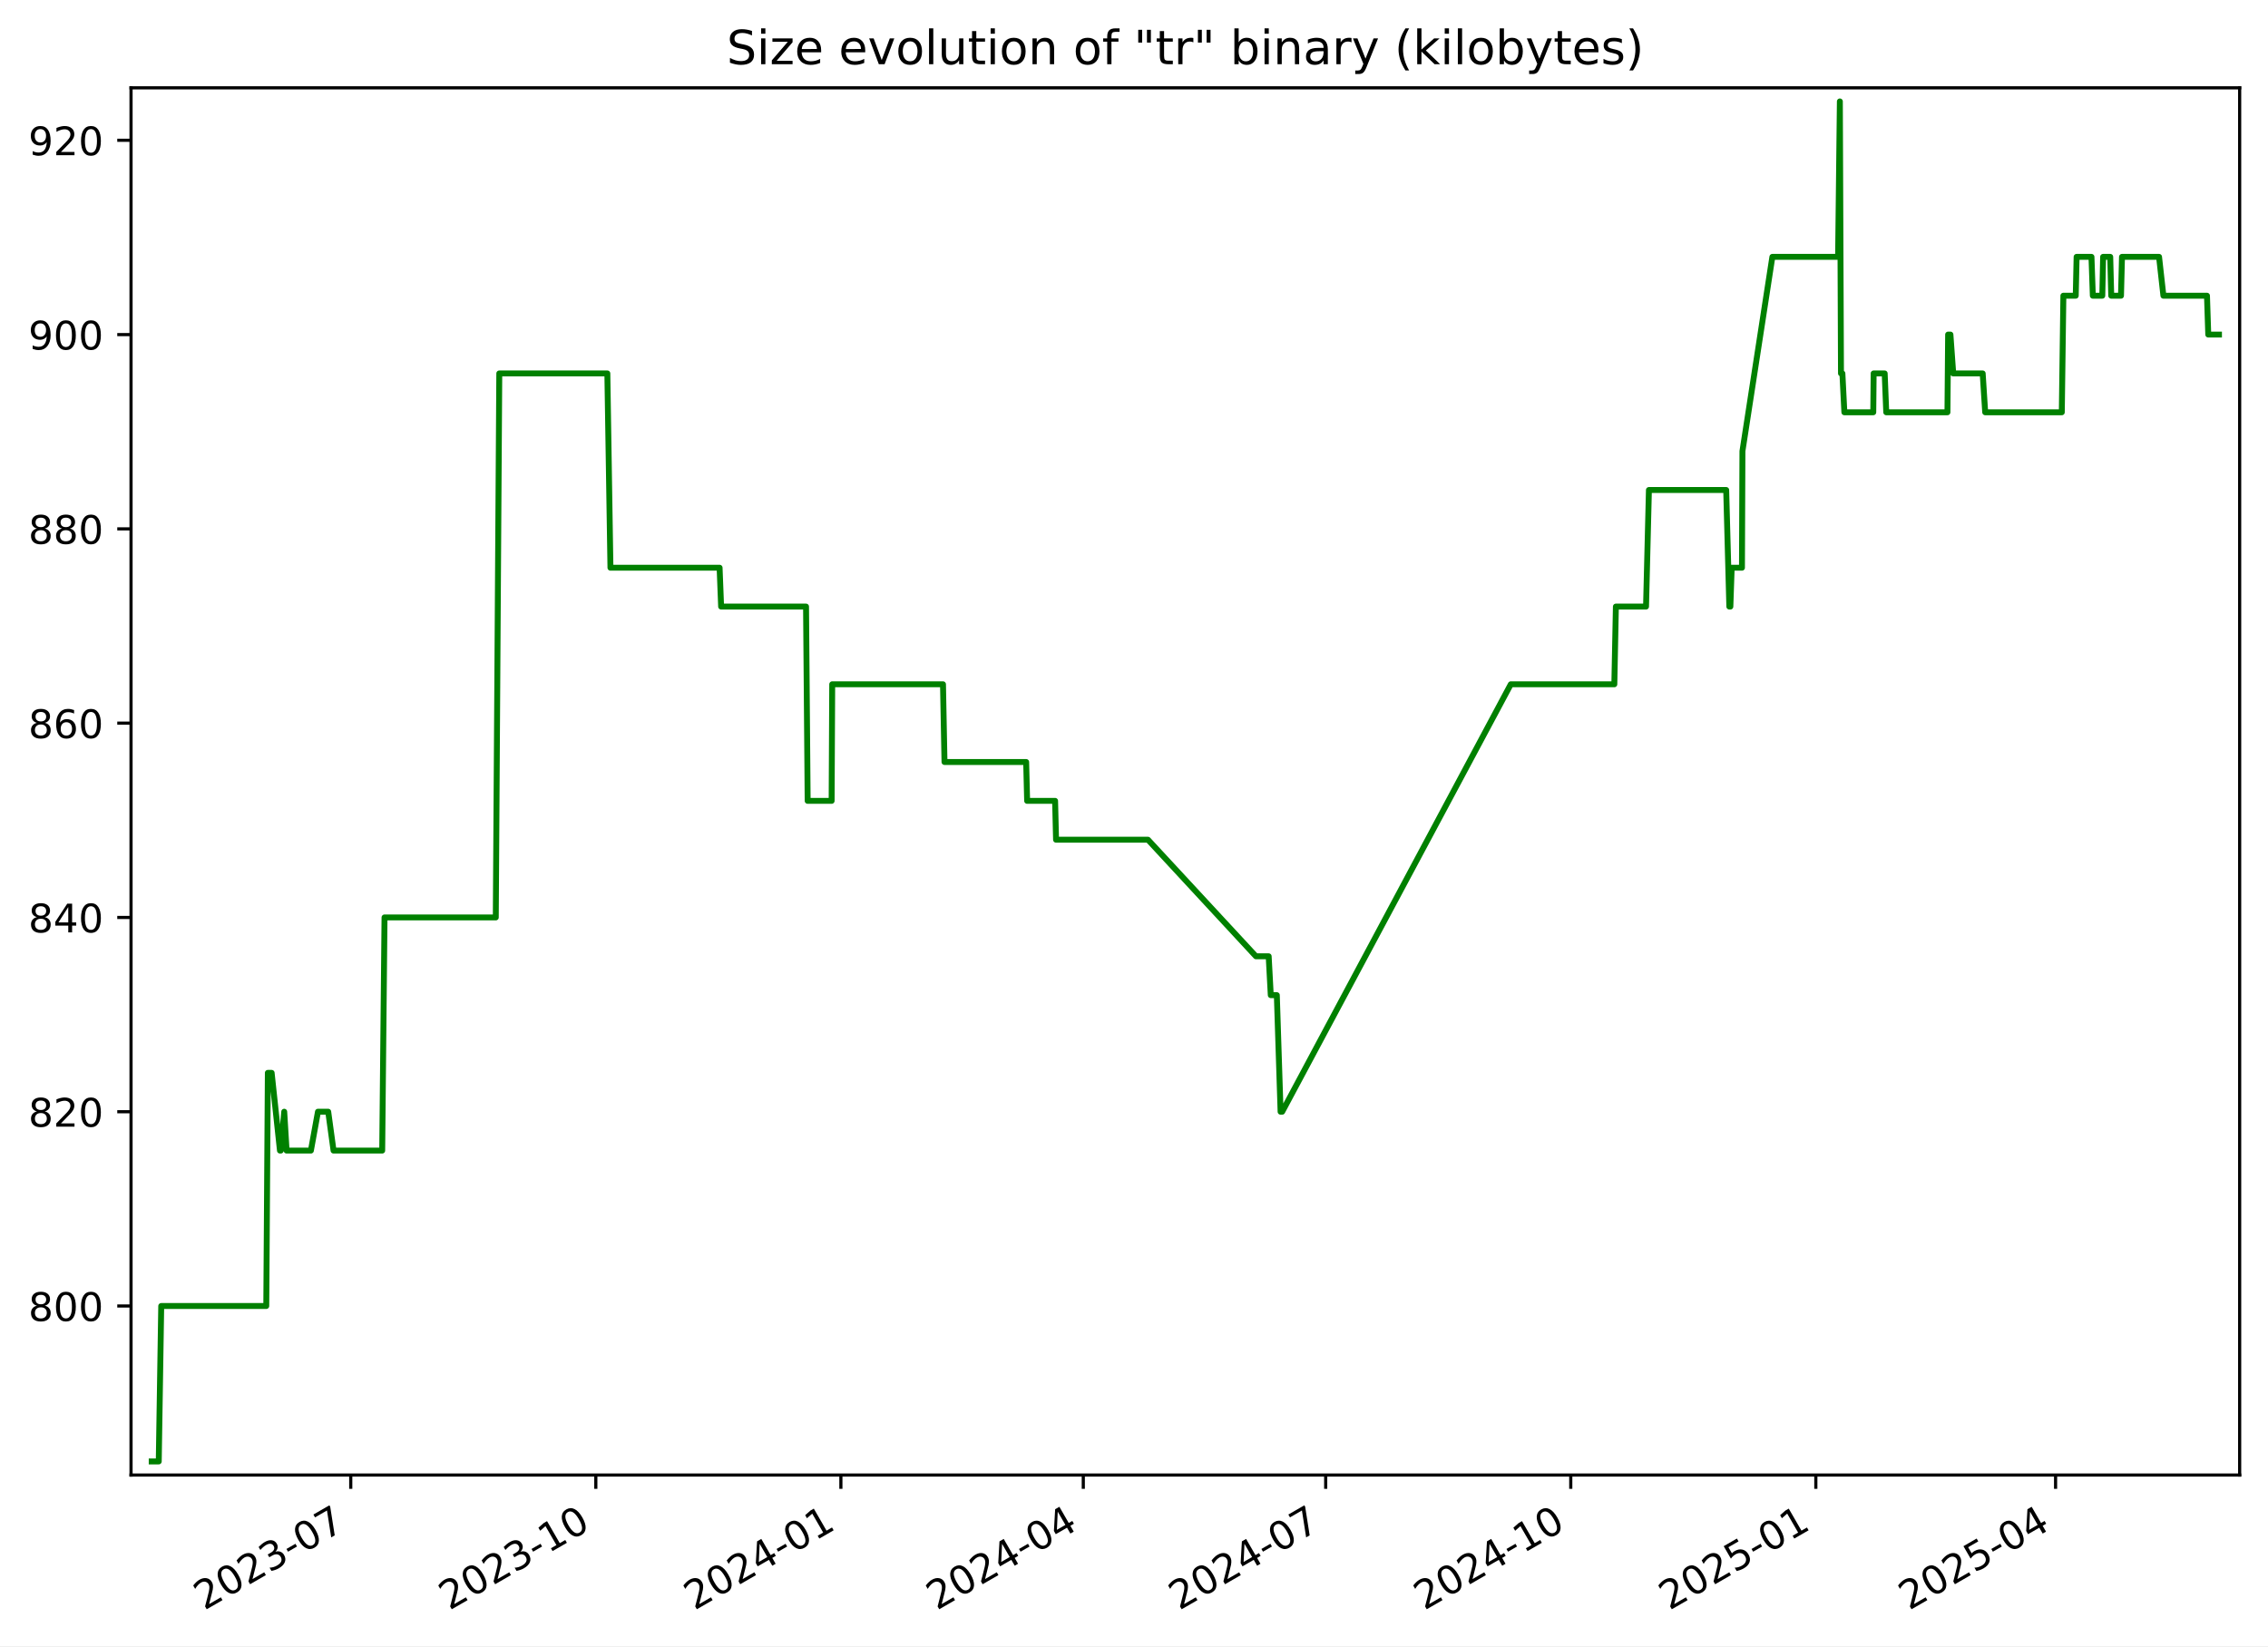
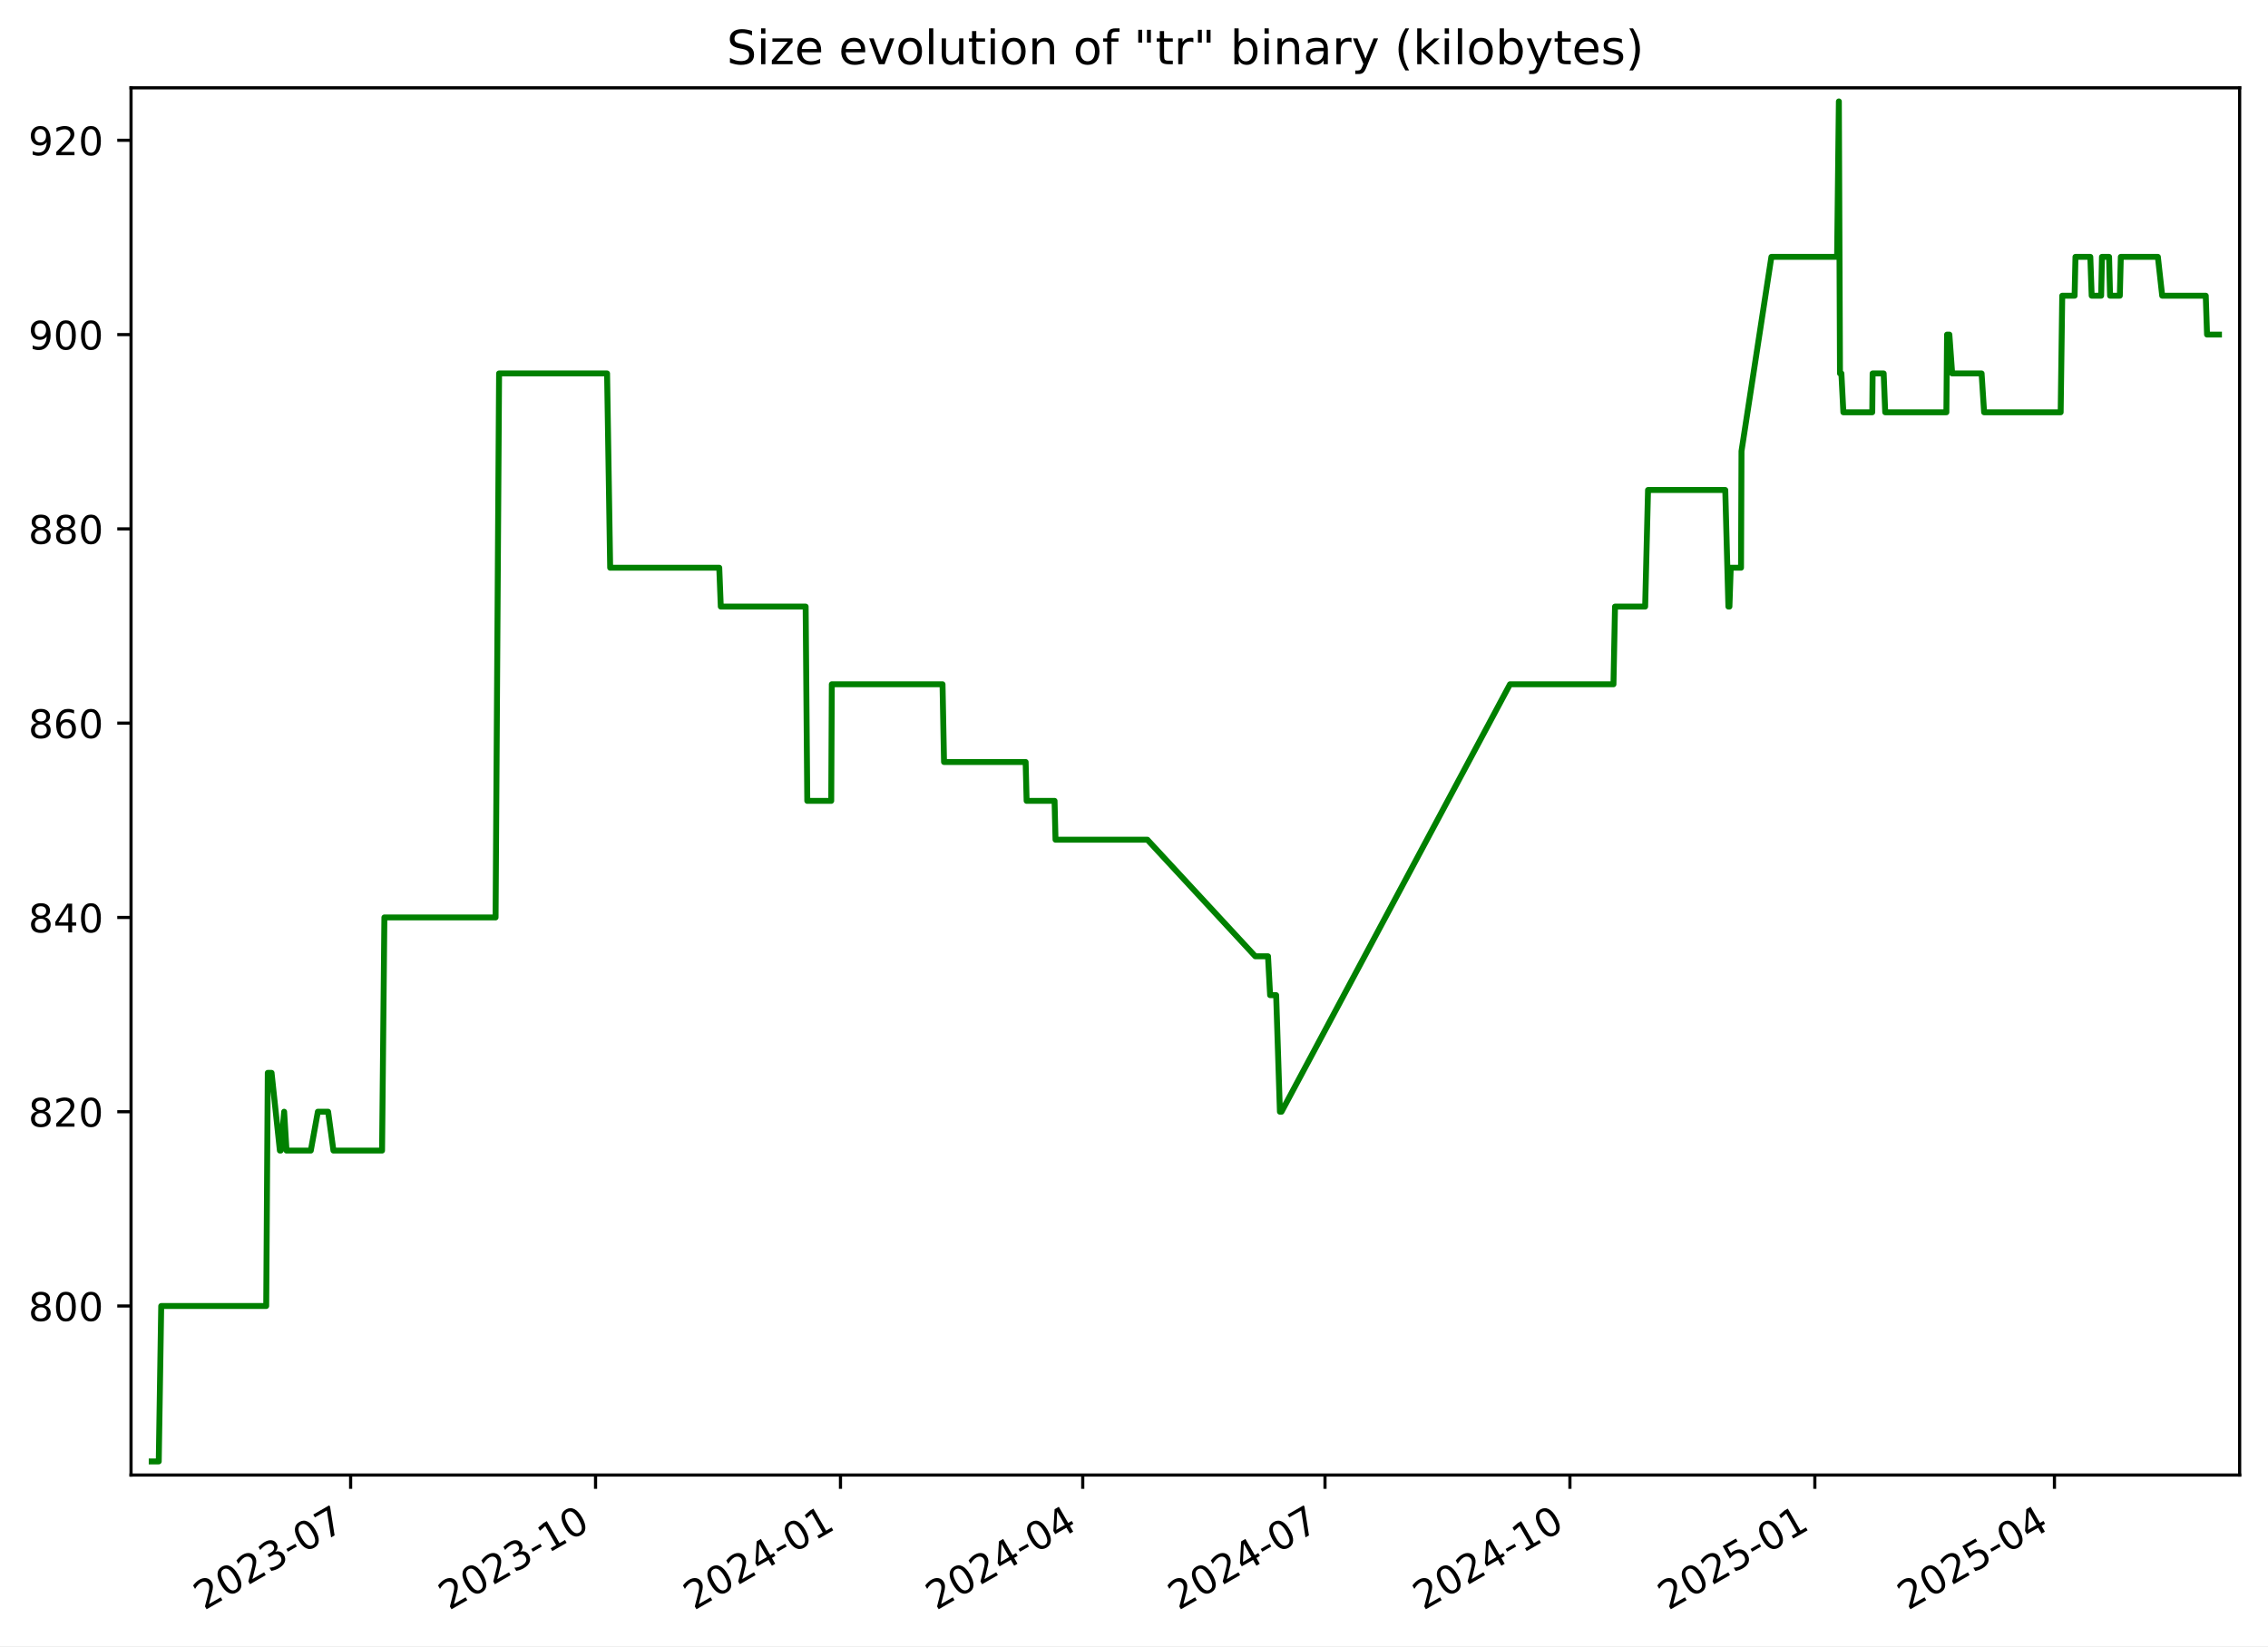
<svg xmlns="http://www.w3.org/2000/svg" xmlns:xlink="http://www.w3.org/1999/xlink" width="576.168pt" height="418.303pt" viewBox="0 0 576.168 418.303" version="1.1">
  <defs>
    <style type="text/css">*{stroke-linejoin: round; stroke-linecap: butt}</style>
  </defs>
  <g id="figure_1">
    <g id="patch_1">
      <path d="M -0 418.303  L 576.168 418.303  L 576.168 0  L -0 0  z " style="fill: #ffffff" />
    </g>
    <g id="axes_1">
      <g id="patch_2">
        <path d="M 33.288 374.83  L 568.967 374.83  L 568.967 22.318  L 33.288 22.318  z " style="fill: #ffffff" />
      </g>
      <g id="matplotlib.axis_1">
        <g id="xtick_1">
          <g id="line2d_1">
            <defs>
-               <path id="md035fa3434" d="M 0 0  L 0 3.5  " style="stroke: #000000; stroke-width: 0.8" />
+               <path id="me00cf84bd5" d="M 0 0  L 0 3.5  " style="stroke: #000000; stroke-width: 0.8" />
            </defs>
            <g>
-               <use xlink:href="#md035fa3434" x="89.104" y="374.83" style="stroke: #000000; stroke-width: 0.8" />
+               <use xlink:href="#me00cf84bd5" x="89.074" y="374.83" style="stroke: #000000; stroke-width: 0.8" />
            </g>
          </g>
          <g id="text_1">
-             <g transform="translate(51.87913 409.302) rotate(-30) scale(0.1 -0.1)">
+             <g transform="translate(51.84918 409.302) rotate(-30) scale(0.1 -0.1)">
              <defs>
                <path id="DejaVuSans-32" d="M 1228 531  L 3431 531  L 3431 0  L 469 0  L 469 531  Q 828 903 1448 1529  Q 2069 2156 2228 2338  Q 2531 2678 2651 2914  Q 2772 3150 2772 3378  Q 2772 3750 2511 3984  Q 2250 4219 1831 4219  Q 1534 4219 1204 4116  Q 875 4013 500 3803  L 500 4441  Q 881 4594 1212 4672  Q 1544 4750 1819 4750  Q 2544 4750 2975 4387  Q 3406 4025 3406 3419  Q 3406 3131 3298 2873  Q 3191 2616 2906 2266  Q 2828 2175 2409 1742  Q 1991 1309 1228 531  z " transform="scale(0.015625)" />
                <path id="DejaVuSans-30" d="M 2034 4250  Q 1547 4250 1301 3770  Q 1056 3291 1056 2328  Q 1056 1369 1301 889  Q 1547 409 2034 409  Q 2525 409 2770 889  Q 3016 1369 3016 2328  Q 3016 3291 2770 3770  Q 2525 4250 2034 4250  z M 2034 4750  Q 2819 4750 3233 4129  Q 3647 3509 3647 2328  Q 3647 1150 3233 529  Q 2819 -91 2034 -91  Q 1250 -91 836 529  Q 422 1150 422 2328  Q 422 3509 836 4129  Q 1250 4750 2034 4750  z " transform="scale(0.015625)" />
                <path id="DejaVuSans-33" d="M 2597 2516  Q 3050 2419 3304 2112  Q 3559 1806 3559 1356  Q 3559 666 3084 287  Q 2609 -91 1734 -91  Q 1441 -91 1130 -33  Q 819 25 488 141  L 488 750  Q 750 597 1062 519  Q 1375 441 1716 441  Q 2309 441 2620 675  Q 2931 909 2931 1356  Q 2931 1769 2642 2001  Q 2353 2234 1838 2234  L 1294 2234  L 1294 2753  L 1863 2753  Q 2328 2753 2575 2939  Q 2822 3125 2822 3475  Q 2822 3834 2567 4026  Q 2313 4219 1838 4219  Q 1578 4219 1281 4162  Q 984 4106 628 3988  L 628 4550  Q 988 4650 1302 4700  Q 1616 4750 1894 4750  Q 2613 4750 3031 4423  Q 3450 4097 3450 3541  Q 3450 3153 3228 2886  Q 3006 2619 2597 2516  z " transform="scale(0.015625)" />
                <path id="DejaVuSans-2d" d="M 313 2009  L 1997 2009  L 1997 1497  L 313 1497  L 313 2009  z " transform="scale(0.015625)" />
                <path id="DejaVuSans-37" d="M 525 4666  L 3525 4666  L 3525 4397  L 1831 0  L 1172 0  L 2766 4134  L 525 4134  L 525 4666  z " transform="scale(0.015625)" />
              </defs>
              <use xlink:href="#DejaVuSans-32" />
              <use xlink:href="#DejaVuSans-30" x="63.623" />
              <use xlink:href="#DejaVuSans-32" x="127.246" />
              <use xlink:href="#DejaVuSans-33" x="190.869" />
              <use xlink:href="#DejaVuSans-2d" x="254.492" />
              <use xlink:href="#DejaVuSans-30" x="290.576" />
              <use xlink:href="#DejaVuSans-37" x="354.199" />
            </g>
          </g>
        </g>
        <g id="xtick_2">
          <g id="line2d_2">
            <g>
-               <use xlink:href="#md035fa3434" x="151.362" y="374.83" style="stroke: #000000; stroke-width: 0.8" />
+               <use xlink:href="#me00cf84bd5" x="151.295" y="374.83" style="stroke: #000000; stroke-width: 0.8" />
            </g>
          </g>
          <g id="text_2">
-             <g transform="translate(114.1371 409.302) rotate(-30) scale(0.1 -0.1)">
+             <g transform="translate(114.0703 409.302) rotate(-30) scale(0.1 -0.1)">
              <defs>
                <path id="DejaVuSans-31" d="M 794 531  L 1825 531  L 1825 4091  L 703 3866  L 703 4441  L 1819 4666  L 2450 4666  L 2450 531  L 3481 531  L 3481 0  L 794 0  L 794 531  z " transform="scale(0.015625)" />
              </defs>
              <use xlink:href="#DejaVuSans-32" />
              <use xlink:href="#DejaVuSans-30" x="63.623" />
              <use xlink:href="#DejaVuSans-32" x="127.246" />
              <use xlink:href="#DejaVuSans-33" x="190.869" />
              <use xlink:href="#DejaVuSans-2d" x="254.492" />
              <use xlink:href="#DejaVuSans-31" x="290.576" />
              <use xlink:href="#DejaVuSans-30" x="354.199" />
            </g>
          </g>
        </g>
        <g id="xtick_3">
          <g id="line2d_3">
            <g>
-               <use xlink:href="#md035fa3434" x="213.62" y="374.83" style="stroke: #000000; stroke-width: 0.8" />
+               <use xlink:href="#me00cf84bd5" x="213.516" y="374.83" style="stroke: #000000; stroke-width: 0.8" />
            </g>
          </g>
          <g id="text_3">
-             <g transform="translate(176.3951 409.302) rotate(-30) scale(0.1 -0.1)">
+             <g transform="translate(176.2914 409.302) rotate(-30) scale(0.1 -0.1)">
              <defs>
                <path id="DejaVuSans-34" d="M 2419 4116  L 825 1625  L 2419 1625  L 2419 4116  z M 2253 4666  L 3047 4666  L 3047 1625  L 3713 1625  L 3713 1100  L 3047 1100  L 3047 0  L 2419 0  L 2419 1100  L 313 1100  L 313 1709  L 2253 4666  z " transform="scale(0.015625)" />
              </defs>
              <use xlink:href="#DejaVuSans-32" />
              <use xlink:href="#DejaVuSans-30" x="63.623" />
              <use xlink:href="#DejaVuSans-32" x="127.246" />
              <use xlink:href="#DejaVuSans-34" x="190.869" />
              <use xlink:href="#DejaVuSans-2d" x="254.492" />
              <use xlink:href="#DejaVuSans-30" x="290.576" />
              <use xlink:href="#DejaVuSans-31" x="354.199" />
            </g>
          </g>
        </g>
        <g id="xtick_4">
          <g id="line2d_4">
            <g>
-               <use xlink:href="#md035fa3434" x="275.201" y="374.83" style="stroke: #000000; stroke-width: 0.8" />
+               <use xlink:href="#me00cf84bd5" x="275.061" y="374.83" style="stroke: #000000; stroke-width: 0.8" />
            </g>
          </g>
          <g id="text_4">
-             <g transform="translate(237.9763 409.302) rotate(-30) scale(0.1 -0.1)">
+             <g transform="translate(237.8361 409.302) rotate(-30) scale(0.1 -0.1)">
              <use xlink:href="#DejaVuSans-32" />
              <use xlink:href="#DejaVuSans-30" x="63.623" />
              <use xlink:href="#DejaVuSans-32" x="127.246" />
              <use xlink:href="#DejaVuSans-34" x="190.869" />
              <use xlink:href="#DejaVuSans-2d" x="254.492" />
              <use xlink:href="#DejaVuSans-30" x="290.576" />
              <use xlink:href="#DejaVuSans-34" x="354.199" />
            </g>
          </g>
        </g>
        <g id="xtick_5">
          <g id="line2d_5">
            <g>
-               <use xlink:href="#md035fa3434" x="336.782" y="374.83" style="stroke: #000000; stroke-width: 0.8" />
+               <use xlink:href="#me00cf84bd5" x="336.606" y="374.83" style="stroke: #000000; stroke-width: 0.8" />
            </g>
          </g>
          <g id="text_5">
-             <g transform="translate(299.5576 409.302) rotate(-30) scale(0.1 -0.1)">
+             <g transform="translate(299.3809 409.302) rotate(-30) scale(0.1 -0.1)">
              <use xlink:href="#DejaVuSans-32" />
              <use xlink:href="#DejaVuSans-30" x="63.623" />
              <use xlink:href="#DejaVuSans-32" x="127.246" />
              <use xlink:href="#DejaVuSans-34" x="190.869" />
              <use xlink:href="#DejaVuSans-2d" x="254.492" />
              <use xlink:href="#DejaVuSans-30" x="290.576" />
              <use xlink:href="#DejaVuSans-37" x="354.199" />
            </g>
          </g>
        </g>
        <g id="xtick_6">
          <g id="line2d_6">
            <g>
-               <use xlink:href="#md035fa3434" x="399.04" y="374.83" style="stroke: #000000; stroke-width: 0.8" />
+               <use xlink:href="#me00cf84bd5" x="398.827" y="374.83" style="stroke: #000000; stroke-width: 0.8" />
            </g>
          </g>
          <g id="text_6">
-             <g transform="translate(361.8155 409.302) rotate(-30) scale(0.1 -0.1)">
+             <g transform="translate(361.602 409.302) rotate(-30) scale(0.1 -0.1)">
              <use xlink:href="#DejaVuSans-32" />
              <use xlink:href="#DejaVuSans-30" x="63.623" />
              <use xlink:href="#DejaVuSans-32" x="127.246" />
              <use xlink:href="#DejaVuSans-34" x="190.869" />
              <use xlink:href="#DejaVuSans-2d" x="254.492" />
              <use xlink:href="#DejaVuSans-31" x="290.576" />
              <use xlink:href="#DejaVuSans-30" x="354.199" />
            </g>
          </g>
        </g>
        <g id="xtick_7">
          <g id="line2d_7">
            <g>
-               <use xlink:href="#md035fa3434" x="461.298" y="374.83" style="stroke: #000000; stroke-width: 0.8" />
+               <use xlink:href="#me00cf84bd5" x="461.048" y="374.83" style="stroke: #000000; stroke-width: 0.8" />
            </g>
          </g>
          <g id="text_7">
-             <g transform="translate(424.0735 409.302) rotate(-30) scale(0.1 -0.1)">
+             <g transform="translate(423.8231 409.302) rotate(-30) scale(0.1 -0.1)">
              <defs>
                <path id="DejaVuSans-35" d="M 691 4666  L 3169 4666  L 3169 4134  L 1269 4134  L 1269 2991  Q 1406 3038 1543 3061  Q 1681 3084 1819 3084  Q 2600 3084 3056 2656  Q 3513 2228 3513 1497  Q 3513 744 3044 326  Q 2575 -91 1722 -91  Q 1428 -91 1123 -41  Q 819 9 494 109  L 494 744  Q 775 591 1075 516  Q 1375 441 1709 441  Q 2250 441 2565 725  Q 2881 1009 2881 1497  Q 2881 1984 2565 2268  Q 2250 2553 1709 2553  Q 1456 2553 1204 2497  Q 953 2441 691 2322  L 691 4666  z " transform="scale(0.015625)" />
              </defs>
              <use xlink:href="#DejaVuSans-32" />
              <use xlink:href="#DejaVuSans-30" x="63.623" />
              <use xlink:href="#DejaVuSans-32" x="127.246" />
              <use xlink:href="#DejaVuSans-35" x="190.869" />
              <use xlink:href="#DejaVuSans-2d" x="254.492" />
              <use xlink:href="#DejaVuSans-30" x="290.576" />
              <use xlink:href="#DejaVuSans-31" x="354.199" />
            </g>
          </g>
        </g>
        <g id="xtick_8">
          <g id="line2d_8">
            <g>
-               <use xlink:href="#md035fa3434" x="522.203" y="374.83" style="stroke: #000000; stroke-width: 0.8" />
+               <use xlink:href="#me00cf84bd5" x="521.916" y="374.83" style="stroke: #000000; stroke-width: 0.8" />
            </g>
          </g>
          <g id="text_8">
-             <g transform="translate(484.978 409.302) rotate(-30) scale(0.1 -0.1)">
+             <g transform="translate(484.6916 409.302) rotate(-30) scale(0.1 -0.1)">
              <use xlink:href="#DejaVuSans-32" />
              <use xlink:href="#DejaVuSans-30" x="63.623" />
              <use xlink:href="#DejaVuSans-32" x="127.246" />
              <use xlink:href="#DejaVuSans-35" x="190.869" />
              <use xlink:href="#DejaVuSans-2d" x="254.492" />
              <use xlink:href="#DejaVuSans-30" x="290.576" />
              <use xlink:href="#DejaVuSans-34" x="354.199" />
            </g>
          </g>
        </g>
      </g>
      <g id="matplotlib.axis_2">
        <g id="ytick_1">
          <g id="line2d_9">
            <defs>
-               <path id="m8d3eee42ac" d="M 0 0  L -3.5 0  " style="stroke: #000000; stroke-width: 0.8" />
+               <path id="m08a38a4685" d="M 0 0  L -3.5 0  " style="stroke: #000000; stroke-width: 0.8" />
            </defs>
            <g>
-               <use xlink:href="#m8d3eee42ac" x="33.288" y="331.877" style="stroke: #000000; stroke-width: 0.8" />
+               <use xlink:href="#m08a38a4685" x="33.288" y="331.877" style="stroke: #000000; stroke-width: 0.8" />
            </g>
          </g>
          <g id="text_9">
            <g transform="translate(7.2 335.6762) scale(0.1 -0.1)">
              <defs>
                <path id="DejaVuSans-38" d="M 2034 2216  Q 1584 2216 1326 1975  Q 1069 1734 1069 1313  Q 1069 891 1326 650  Q 1584 409 2034 409  Q 2484 409 2743 651  Q 3003 894 3003 1313  Q 3003 1734 2745 1975  Q 2488 2216 2034 2216  z M 1403 2484  Q 997 2584 770 2862  Q 544 3141 544 3541  Q 544 4100 942 4425  Q 1341 4750 2034 4750  Q 2731 4750 3128 4425  Q 3525 4100 3525 3541  Q 3525 3141 3298 2862  Q 3072 2584 2669 2484  Q 3125 2378 3379 2068  Q 3634 1759 3634 1313  Q 3634 634 3220 271  Q 2806 -91 2034 -91  Q 1263 -91 848 271  Q 434 634 434 1313  Q 434 1759 690 2068  Q 947 2378 1403 2484  z M 1172 3481  Q 1172 3119 1398 2916  Q 1625 2713 2034 2713  Q 2441 2713 2670 2916  Q 2900 3119 2900 3481  Q 2900 3844 2670 4047  Q 2441 4250 2034 4250  Q 1625 4250 1398 4047  Q 1172 3844 1172 3481  z " transform="scale(0.015625)" />
              </defs>
              <use xlink:href="#DejaVuSans-38" />
              <use xlink:href="#DejaVuSans-30" x="63.623" />
              <use xlink:href="#DejaVuSans-30" x="127.246" />
            </g>
          </g>
        </g>
        <g id="ytick_2">
          <g id="line2d_10">
            <g>
-               <use xlink:href="#m8d3eee42ac" x="33.288" y="282.506" style="stroke: #000000; stroke-width: 0.8" />
+               <use xlink:href="#m08a38a4685" x="33.288" y="282.506" style="stroke: #000000; stroke-width: 0.8" />
            </g>
          </g>
          <g id="text_10">
            <g transform="translate(7.2 286.3048) scale(0.1 -0.1)">
              <use xlink:href="#DejaVuSans-38" />
              <use xlink:href="#DejaVuSans-32" x="63.623" />
              <use xlink:href="#DejaVuSans-30" x="127.246" />
            </g>
          </g>
        </g>
        <g id="ytick_3">
          <g id="line2d_11">
            <g>
-               <use xlink:href="#m8d3eee42ac" x="33.288" y="233.134" style="stroke: #000000; stroke-width: 0.8" />
+               <use xlink:href="#m08a38a4685" x="33.288" y="233.134" style="stroke: #000000; stroke-width: 0.8" />
            </g>
          </g>
          <g id="text_11">
            <g transform="translate(7.2 236.9333) scale(0.1 -0.1)">
              <use xlink:href="#DejaVuSans-38" />
              <use xlink:href="#DejaVuSans-34" x="63.623" />
              <use xlink:href="#DejaVuSans-30" x="127.246" />
            </g>
          </g>
        </g>
        <g id="ytick_4">
          <g id="line2d_12">
            <g>
-               <use xlink:href="#m8d3eee42ac" x="33.288" y="183.763" style="stroke: #000000; stroke-width: 0.8" />
+               <use xlink:href="#m08a38a4685" x="33.288" y="183.763" style="stroke: #000000; stroke-width: 0.8" />
            </g>
          </g>
          <g id="text_12">
            <g transform="translate(7.2 187.5619) scale(0.1 -0.1)">
              <defs>
                <path id="DejaVuSans-36" d="M 2113 2584  Q 1688 2584 1439 2293  Q 1191 2003 1191 1497  Q 1191 994 1439 701  Q 1688 409 2113 409  Q 2538 409 2786 701  Q 3034 994 3034 1497  Q 3034 2003 2786 2293  Q 2538 2584 2113 2584  z M 3366 4563  L 3366 3988  Q 3128 4100 2886 4159  Q 2644 4219 2406 4219  Q 1781 4219 1451 3797  Q 1122 3375 1075 2522  Q 1259 2794 1537 2939  Q 1816 3084 2150 3084  Q 2853 3084 3261 2657  Q 3669 2231 3669 1497  Q 3669 778 3244 343  Q 2819 -91 2113 -91  Q 1303 -91 875 529  Q 447 1150 447 2328  Q 447 3434 972 4092  Q 1497 4750 2381 4750  Q 2619 4750 2861 4703  Q 3103 4656 3366 4563  z " transform="scale(0.015625)" />
              </defs>
              <use xlink:href="#DejaVuSans-38" />
              <use xlink:href="#DejaVuSans-36" x="63.623" />
              <use xlink:href="#DejaVuSans-30" x="127.246" />
            </g>
          </g>
        </g>
        <g id="ytick_5">
          <g id="line2d_13">
            <g>
-               <use xlink:href="#m8d3eee42ac" x="33.288" y="134.391" style="stroke: #000000; stroke-width: 0.8" />
+               <use xlink:href="#m08a38a4685" x="33.288" y="134.391" style="stroke: #000000; stroke-width: 0.8" />
            </g>
          </g>
          <g id="text_13">
            <g transform="translate(7.2 138.1905) scale(0.1 -0.1)">
              <use xlink:href="#DejaVuSans-38" />
              <use xlink:href="#DejaVuSans-38" x="63.623" />
              <use xlink:href="#DejaVuSans-30" x="127.246" />
            </g>
          </g>
        </g>
        <g id="ytick_6">
          <g id="line2d_14">
            <g>
-               <use xlink:href="#m8d3eee42ac" x="33.288" y="85.02" style="stroke: #000000; stroke-width: 0.8" />
+               <use xlink:href="#m08a38a4685" x="33.288" y="85.02" style="stroke: #000000; stroke-width: 0.8" />
            </g>
          </g>
          <g id="text_14">
            <g transform="translate(7.2 88.81906) scale(0.1 -0.1)">
              <defs>
                <path id="DejaVuSans-39" d="M 703 97  L 703 672  Q 941 559 1184 500  Q 1428 441 1663 441  Q 2288 441 2617 861  Q 2947 1281 2994 2138  Q 2813 1869 2534 1725  Q 2256 1581 1919 1581  Q 1219 1581 811 2004  Q 403 2428 403 3163  Q 403 3881 828 4315  Q 1253 4750 1959 4750  Q 2769 4750 3195 4129  Q 3622 3509 3622 2328  Q 3622 1225 3098 567  Q 2575 -91 1691 -91  Q 1453 -91 1209 -44  Q 966 3 703 97  z M 1959 2075  Q 2384 2075 2632 2365  Q 2881 2656 2881 3163  Q 2881 3666 2632 3958  Q 2384 4250 1959 4250  Q 1534 4250 1286 3958  Q 1038 3666 1038 3163  Q 1038 2656 1286 2365  Q 1534 2075 1959 2075  z " transform="scale(0.015625)" />
              </defs>
              <use xlink:href="#DejaVuSans-39" />
              <use xlink:href="#DejaVuSans-30" x="63.623" />
              <use xlink:href="#DejaVuSans-30" x="127.246" />
            </g>
          </g>
        </g>
        <g id="ytick_7">
          <g id="line2d_15">
            <g>
-               <use xlink:href="#m8d3eee42ac" x="33.288" y="35.648" style="stroke: #000000; stroke-width: 0.8" />
+               <use xlink:href="#m08a38a4685" x="33.288" y="35.648" style="stroke: #000000; stroke-width: 0.8" />
            </g>
          </g>
          <g id="text_15">
            <g transform="translate(7.2 39.44763) scale(0.1 -0.1)">
              <use xlink:href="#DejaVuSans-39" />
              <use xlink:href="#DejaVuSans-32" x="63.623" />
              <use xlink:href="#DejaVuSans-30" x="127.246" />
            </g>
          </g>
        </g>
      </g>
      <g id="line2d_16">
-         <path d="M 38.539 371.374  L 40.331 371.374  L 40.957 331.877  L 67.647 331.877  L 68.043 272.631  L 69.01 272.631  L 71.12 292.38  L 71.327 292.38  L 72.206 282.506  L 72.808 292.38  L 78.982 292.38  L 80.774 282.506  L 83.383 282.506  L 84.734 292.38  L 97.096 292.38  L 97.685 233.134  L 125.95 233.134  L 126.841 94.894  L 154.292 94.894  L 155.077 144.266  L 182.808 144.266  L 183.195 154.14  L 204.767 154.14  L 205.179 203.511  L 211.272 203.511  L 211.418 173.888  L 239.562 173.888  L 239.942 193.637  L 260.689 193.637  L 260.937 203.511  L 268.041 203.511  L 268.281 213.386  L 291.633 213.386  L 319.06 243.008  L 322.299 243.008  L 322.829 252.883  L 324.368 252.883  L 325.322 282.506  L 325.734 282.506  L 383.804 173.888  L 410.109 173.888  L 410.503 154.14  L 418.163 154.14  L 418.895 124.517  L 438.528 124.517  L 439.322 154.14  L 439.586 154.14  L 439.921 144.266  L 442.533 144.266  L 442.654 114.643  L 450.255 65.271  L 466.953 65.271  L 467.404 25.774  L 467.688 94.894  L 468.047 94.894  L 468.546 104.768  L 475.891 104.768  L 475.984 94.894  L 478.791 94.894  L 479.186 104.768  L 494.734 104.768  L 494.905 85.02  L 495.492 85.02  L 496.202 94.894  L 503.686 94.894  L 504.323 104.768  L 523.786 104.768  L 524.184 75.146  L 527.328 75.146  L 527.547 65.271  L 531.322 65.271  L 531.667 75.146  L 534.073 75.146  L 534.28 65.271  L 536.088 65.271  L 536.343 75.146  L 538.822 75.146  L 539.076 65.271  L 548.493 65.271  L 549.594 75.146  L 560.667 75.146  L 560.992 85.02  L 563.716 85.02  L 563.716 85.02  " clip-path="url(#pf065e60781)" style="fill: none; stroke: #008000; stroke-width: 1.5; stroke-linecap: square" />
+         <path d="M 38.539 371.374  L 40.33 371.374  L 40.956 331.877  L 67.63 331.877  L 68.026 272.631  L 68.992 272.631  L 71.1 292.38  L 71.307 292.38  L 72.186 282.506  L 72.788 292.38  L 78.958 292.38  L 80.749 282.506  L 83.357 282.506  L 84.707 292.38  L 97.061 292.38  L 97.65 233.134  L 125.898 233.134  L 126.789 94.894  L 154.224 94.894  L 155.008 144.266  L 182.723 144.266  L 183.11 154.14  L 204.669 154.14  L 205.081 203.511  L 211.169 203.511  L 211.315 173.888  L 239.443 173.888  L 239.823 193.637  L 260.557 193.637  L 260.806 203.511  L 267.905 203.511  L 268.145 213.386  L 291.483 213.386  L 318.894 243.008  L 322.131 243.008  L 322.661 252.883  L 324.199 252.883  L 325.152 282.506  L 325.563 282.506  L 383.6 173.888  L 409.889 173.888  L 410.283 154.14  L 417.939 154.14  L 418.67 124.517  L 438.291 124.517  L 439.085 154.14  L 439.348 154.14  L 439.683 144.266  L 442.294 144.266  L 442.415 114.643  L 450.011 65.271  L 466.699 65.271  L 467.15 25.774  L 467.434 94.894  L 467.793 94.894  L 468.292 104.768  L 475.632 104.768  L 475.725 94.894  L 478.53 94.894  L 478.925 104.768  L 494.464 104.768  L 494.635 85.02  L 495.221 85.02  L 495.931 94.894  L 503.411 94.894  L 504.047 104.768  L 523.498 104.768  L 523.897 75.146  L 527.038 75.146  L 527.257 65.271  L 531.03 65.271  L 531.375 75.146  L 533.78 75.146  L 533.986 65.271  L 535.793 65.271  L 536.048 75.146  L 538.525 75.146  L 538.779 65.271  L 548.191 65.271  L 549.291 75.146  L 560.357 75.146  L 560.682 85.02  L 563.716 85.02  L 563.716 85.02  " clip-path="url(#pd73bc35527)" style="fill: none; stroke: #008000; stroke-width: 1.5; stroke-linecap: square" />
      </g>
      <g id="patch_3">
        <path d="M 33.288 374.83  L 33.288 22.318  " style="fill: none; stroke: #000000; stroke-width: 0.8; stroke-linejoin: miter; stroke-linecap: square" />
      </g>
      <g id="patch_4">
        <path d="M 568.967 374.83  L 568.967 22.318  " style="fill: none; stroke: #000000; stroke-width: 0.8; stroke-linejoin: miter; stroke-linecap: square" />
      </g>
      <g id="patch_5">
        <path d="M 33.288 374.83  L 568.967 374.83  " style="fill: none; stroke: #000000; stroke-width: 0.8; stroke-linejoin: miter; stroke-linecap: square" />
      </g>
      <g id="patch_6">
        <path d="M 33.288 22.318  L 568.967 22.318  " style="fill: none; stroke: #000000; stroke-width: 0.8; stroke-linejoin: miter; stroke-linecap: square" />
      </g>
      <g id="text_16">
        <g transform="translate(184.6131 16.31812) scale(0.12 -0.12)">
          <defs>
            <path id="DejaVuSans-53" d="M 3425 4513  L 3425 3897  Q 3066 4069 2747 4153  Q 2428 4238 2131 4238  Q 1616 4238 1336 4038  Q 1056 3838 1056 3469  Q 1056 3159 1242 3001  Q 1428 2844 1947 2747  L 2328 2669  Q 3034 2534 3370 2195  Q 3706 1856 3706 1288  Q 3706 609 3251 259  Q 2797 -91 1919 -91  Q 1588 -91 1214 -16  Q 841 59 441 206  L 441 856  Q 825 641 1194 531  Q 1563 422 1919 422  Q 2459 422 2753 634  Q 3047 847 3047 1241  Q 3047 1584 2836 1778  Q 2625 1972 2144 2069  L 1759 2144  Q 1053 2284 737 2584  Q 422 2884 422 3419  Q 422 4038 858 4394  Q 1294 4750 2059 4750  Q 2388 4750 2728 4690  Q 3069 4631 3425 4513  z " transform="scale(0.015625)" />
            <path id="DejaVuSans-69" d="M 603 3500  L 1178 3500  L 1178 0  L 603 0  L 603 3500  z M 603 4863  L 1178 4863  L 1178 4134  L 603 4134  L 603 4863  z " transform="scale(0.015625)" />
            <path id="DejaVuSans-7a" d="M 353 3500  L 3084 3500  L 3084 2975  L 922 459  L 3084 459  L 3084 0  L 275 0  L 275 525  L 2438 3041  L 353 3041  L 353 3500  z " transform="scale(0.015625)" />
            <path id="DejaVuSans-65" d="M 3597 1894  L 3597 1613  L 953 1613  Q 991 1019 1311 708  Q 1631 397 2203 397  Q 2534 397 2845 478  Q 3156 559 3463 722  L 3463 178  Q 3153 47 2828 -22  Q 2503 -91 2169 -91  Q 1331 -91 842 396  Q 353 884 353 1716  Q 353 2575 817 3079  Q 1281 3584 2069 3584  Q 2775 3584 3186 3129  Q 3597 2675 3597 1894  z M 3022 2063  Q 3016 2534 2758 2815  Q 2500 3097 2075 3097  Q 1594 3097 1305 2825  Q 1016 2553 972 2059  L 3022 2063  z " transform="scale(0.015625)" />
            <path id="DejaVuSans-20" transform="scale(0.015625)" />
            <path id="DejaVuSans-76" d="M 191 3500  L 800 3500  L 1894 563  L 2988 3500  L 3597 3500  L 2284 0  L 1503 0  L 191 3500  z " transform="scale(0.015625)" />
            <path id="DejaVuSans-6f" d="M 1959 3097  Q 1497 3097 1228 2736  Q 959 2375 959 1747  Q 959 1119 1226 758  Q 1494 397 1959 397  Q 2419 397 2687 759  Q 2956 1122 2956 1747  Q 2956 2369 2687 2733  Q 2419 3097 1959 3097  z M 1959 3584  Q 2709 3584 3137 3096  Q 3566 2609 3566 1747  Q 3566 888 3137 398  Q 2709 -91 1959 -91  Q 1206 -91 779 398  Q 353 888 353 1747  Q 353 2609 779 3096  Q 1206 3584 1959 3584  z " transform="scale(0.015625)" />
            <path id="DejaVuSans-6c" d="M 603 4863  L 1178 4863  L 1178 0  L 603 0  L 603 4863  z " transform="scale(0.015625)" />
            <path id="DejaVuSans-75" d="M 544 1381  L 544 3500  L 1119 3500  L 1119 1403  Q 1119 906 1312 657  Q 1506 409 1894 409  Q 2359 409 2629 706  Q 2900 1003 2900 1516  L 2900 3500  L 3475 3500  L 3475 0  L 2900 0  L 2900 538  Q 2691 219 2414 64  Q 2138 -91 1772 -91  Q 1169 -91 856 284  Q 544 659 544 1381  z M 1991 3584  L 1991 3584  z " transform="scale(0.015625)" />
            <path id="DejaVuSans-74" d="M 1172 4494  L 1172 3500  L 2356 3500  L 2356 3053  L 1172 3053  L 1172 1153  Q 1172 725 1289 603  Q 1406 481 1766 481  L 2356 481  L 2356 0  L 1766 0  Q 1100 0 847 248  Q 594 497 594 1153  L 594 3053  L 172 3053  L 172 3500  L 594 3500  L 594 4494  L 1172 4494  z " transform="scale(0.015625)" />
            <path id="DejaVuSans-6e" d="M 3513 2113  L 3513 0  L 2938 0  L 2938 2094  Q 2938 2591 2744 2837  Q 2550 3084 2163 3084  Q 1697 3084 1428 2787  Q 1159 2491 1159 1978  L 1159 0  L 581 0  L 581 3500  L 1159 3500  L 1159 2956  Q 1366 3272 1645 3428  Q 1925 3584 2291 3584  Q 2894 3584 3203 3211  Q 3513 2838 3513 2113  z " transform="scale(0.015625)" />
            <path id="DejaVuSans-66" d="M 2375 4863  L 2375 4384  L 1825 4384  Q 1516 4384 1395 4259  Q 1275 4134 1275 3809  L 1275 3500  L 2222 3500  L 2222 3053  L 1275 3053  L 1275 0  L 697 0  L 697 3053  L 147 3053  L 147 3500  L 697 3500  L 697 3744  Q 697 4328 969 4595  Q 1241 4863 1831 4863  L 2375 4863  z " transform="scale(0.015625)" />
            <path id="DejaVuSans-22" d="M 1147 4666  L 1147 2931  L 616 2931  L 616 4666  L 1147 4666  z M 2328 4666  L 2328 2931  L 1797 2931  L 1797 4666  L 2328 4666  z " transform="scale(0.015625)" />
            <path id="DejaVuSans-72" d="M 2631 2963  Q 2534 3019 2420 3045  Q 2306 3072 2169 3072  Q 1681 3072 1420 2755  Q 1159 2438 1159 1844  L 1159 0  L 581 0  L 581 3500  L 1159 3500  L 1159 2956  Q 1341 3275 1631 3429  Q 1922 3584 2338 3584  Q 2397 3584 2469 3576  Q 2541 3569 2628 3553  L 2631 2963  z " transform="scale(0.015625)" />
            <path id="DejaVuSans-62" d="M 3116 1747  Q 3116 2381 2855 2742  Q 2594 3103 2138 3103  Q 1681 3103 1420 2742  Q 1159 2381 1159 1747  Q 1159 1113 1420 752  Q 1681 391 2138 391  Q 2594 391 2855 752  Q 3116 1113 3116 1747  z M 1159 2969  Q 1341 3281 1617 3432  Q 1894 3584 2278 3584  Q 2916 3584 3314 3078  Q 3713 2572 3713 1747  Q 3713 922 3314 415  Q 2916 -91 2278 -91  Q 1894 -91 1617 61  Q 1341 213 1159 525  L 1159 0  L 581 0  L 581 4863  L 1159 4863  L 1159 2969  z " transform="scale(0.015625)" />
            <path id="DejaVuSans-61" d="M 2194 1759  Q 1497 1759 1228 1600  Q 959 1441 959 1056  Q 959 750 1161 570  Q 1363 391 1709 391  Q 2188 391 2477 730  Q 2766 1069 2766 1631  L 2766 1759  L 2194 1759  z M 3341 1997  L 3341 0  L 2766 0  L 2766 531  Q 2569 213 2275 61  Q 1981 -91 1556 -91  Q 1019 -91 701 211  Q 384 513 384 1019  Q 384 1609 779 1909  Q 1175 2209 1959 2209  L 2766 2209  L 2766 2266  Q 2766 2663 2505 2880  Q 2244 3097 1772 3097  Q 1472 3097 1187 3025  Q 903 2953 641 2809  L 641 3341  Q 956 3463 1253 3523  Q 1550 3584 1831 3584  Q 2591 3584 2966 3190  Q 3341 2797 3341 1997  z " transform="scale(0.015625)" />
            <path id="DejaVuSans-79" d="M 2059 -325  Q 1816 -950 1584 -1140  Q 1353 -1331 966 -1331  L 506 -1331  L 506 -850  L 844 -850  Q 1081 -850 1212 -737  Q 1344 -625 1503 -206  L 1606 56  L 191 3500  L 800 3500  L 1894 763  L 2988 3500  L 3597 3500  L 2059 -325  z " transform="scale(0.015625)" />
            <path id="DejaVuSans-28" d="M 1984 4856  Q 1566 4138 1362 3434  Q 1159 2731 1159 2009  Q 1159 1288 1364 580  Q 1569 -128 1984 -844  L 1484 -844  Q 1016 -109 783 600  Q 550 1309 550 2009  Q 550 2706 781 3412  Q 1013 4119 1484 4856  L 1984 4856  z " transform="scale(0.015625)" />
            <path id="DejaVuSans-6b" d="M 581 4863  L 1159 4863  L 1159 1991  L 2875 3500  L 3609 3500  L 1753 1863  L 3688 0  L 2938 0  L 1159 1709  L 1159 0  L 581 0  L 581 4863  z " transform="scale(0.015625)" />
            <path id="DejaVuSans-73" d="M 2834 3397  L 2834 2853  Q 2591 2978 2328 3040  Q 2066 3103 1784 3103  Q 1356 3103 1142 2972  Q 928 2841 928 2578  Q 928 2378 1081 2264  Q 1234 2150 1697 2047  L 1894 2003  Q 2506 1872 2764 1633  Q 3022 1394 3022 966  Q 3022 478 2636 193  Q 2250 -91 1575 -91  Q 1294 -91 989 -36  Q 684 19 347 128  L 347 722  Q 666 556 975 473  Q 1284 391 1588 391  Q 1994 391 2212 530  Q 2431 669 2431 922  Q 2431 1156 2273 1281  Q 2116 1406 1581 1522  L 1381 1569  Q 847 1681 609 1914  Q 372 2147 372 2553  Q 372 3047 722 3315  Q 1072 3584 1716 3584  Q 2034 3584 2315 3537  Q 2597 3491 2834 3397  z " transform="scale(0.015625)" />
            <path id="DejaVuSans-29" d="M 513 4856  L 1013 4856  Q 1481 4119 1714 3412  Q 1947 2706 1947 2009  Q 1947 1309 1714 600  Q 1481 -109 1013 -844  L 513 -844  Q 928 -128 1133 580  Q 1338 1288 1338 2009  Q 1338 2731 1133 3434  Q 928 4138 513 4856  z " transform="scale(0.015625)" />
          </defs>
          <use xlink:href="#DejaVuSans-53" />
          <use xlink:href="#DejaVuSans-69" x="63.477" />
          <use xlink:href="#DejaVuSans-7a" x="91.26" />
          <use xlink:href="#DejaVuSans-65" x="143.75" />
          <use xlink:href="#DejaVuSans-20" x="205.273" />
          <use xlink:href="#DejaVuSans-65" x="237.061" />
          <use xlink:href="#DejaVuSans-76" x="298.584" />
          <use xlink:href="#DejaVuSans-6f" x="357.764" />
          <use xlink:href="#DejaVuSans-6c" x="418.945" />
          <use xlink:href="#DejaVuSans-75" x="446.729" />
          <use xlink:href="#DejaVuSans-74" x="510.107" />
          <use xlink:href="#DejaVuSans-69" x="549.316" />
          <use xlink:href="#DejaVuSans-6f" x="577.1" />
          <use xlink:href="#DejaVuSans-6e" x="638.281" />
          <use xlink:href="#DejaVuSans-20" x="701.66" />
          <use xlink:href="#DejaVuSans-6f" x="733.447" />
          <use xlink:href="#DejaVuSans-66" x="794.629" />
          <use xlink:href="#DejaVuSans-20" x="829.834" />
          <use xlink:href="#DejaVuSans-22" x="861.621" />
          <use xlink:href="#DejaVuSans-74" x="907.617" />
          <use xlink:href="#DejaVuSans-72" x="946.826" />
          <use xlink:href="#DejaVuSans-22" x="987.939" />
          <use xlink:href="#DejaVuSans-20" x="1033.936" />
          <use xlink:href="#DejaVuSans-62" x="1065.723" />
          <use xlink:href="#DejaVuSans-69" x="1129.199" />
          <use xlink:href="#DejaVuSans-6e" x="1156.982" />
          <use xlink:href="#DejaVuSans-61" x="1220.361" />
          <use xlink:href="#DejaVuSans-72" x="1281.641" />
          <use xlink:href="#DejaVuSans-79" x="1322.754" />
          <use xlink:href="#DejaVuSans-20" x="1381.934" />
          <use xlink:href="#DejaVuSans-28" x="1413.721" />
          <use xlink:href="#DejaVuSans-6b" x="1452.734" />
          <use xlink:href="#DejaVuSans-69" x="1510.645" />
          <use xlink:href="#DejaVuSans-6c" x="1538.428" />
          <use xlink:href="#DejaVuSans-6f" x="1566.211" />
          <use xlink:href="#DejaVuSans-62" x="1627.393" />
          <use xlink:href="#DejaVuSans-79" x="1690.869" />
          <use xlink:href="#DejaVuSans-74" x="1750.049" />
          <use xlink:href="#DejaVuSans-65" x="1789.258" />
          <use xlink:href="#DejaVuSans-73" x="1850.781" />
          <use xlink:href="#DejaVuSans-29" x="1902.881" />
        </g>
      </g>
    </g>
  </g>
  <defs>
-     <clipPath id="pf065e60781">
+     <clipPath id="pd73bc35527">
      <rect x="33.288" y="22.318" width="535.68" height="352.512" />
    </clipPath>
  </defs>
</svg>
